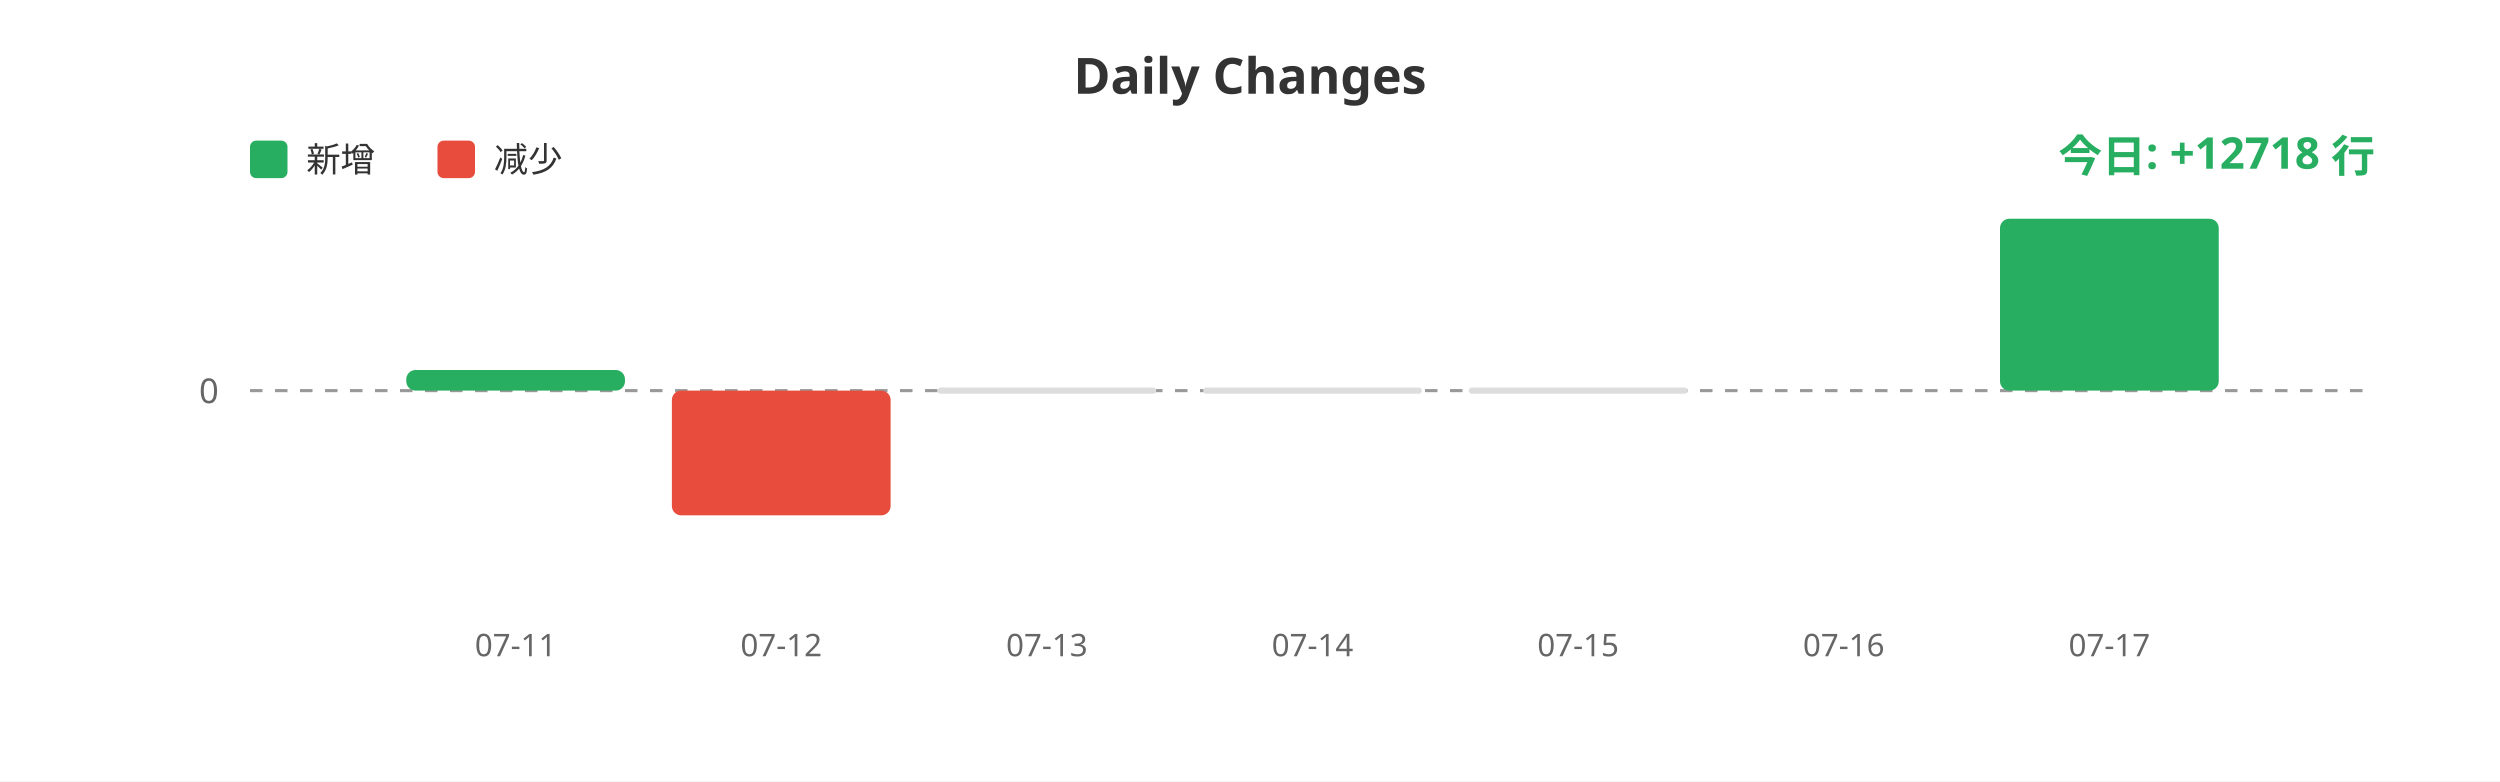
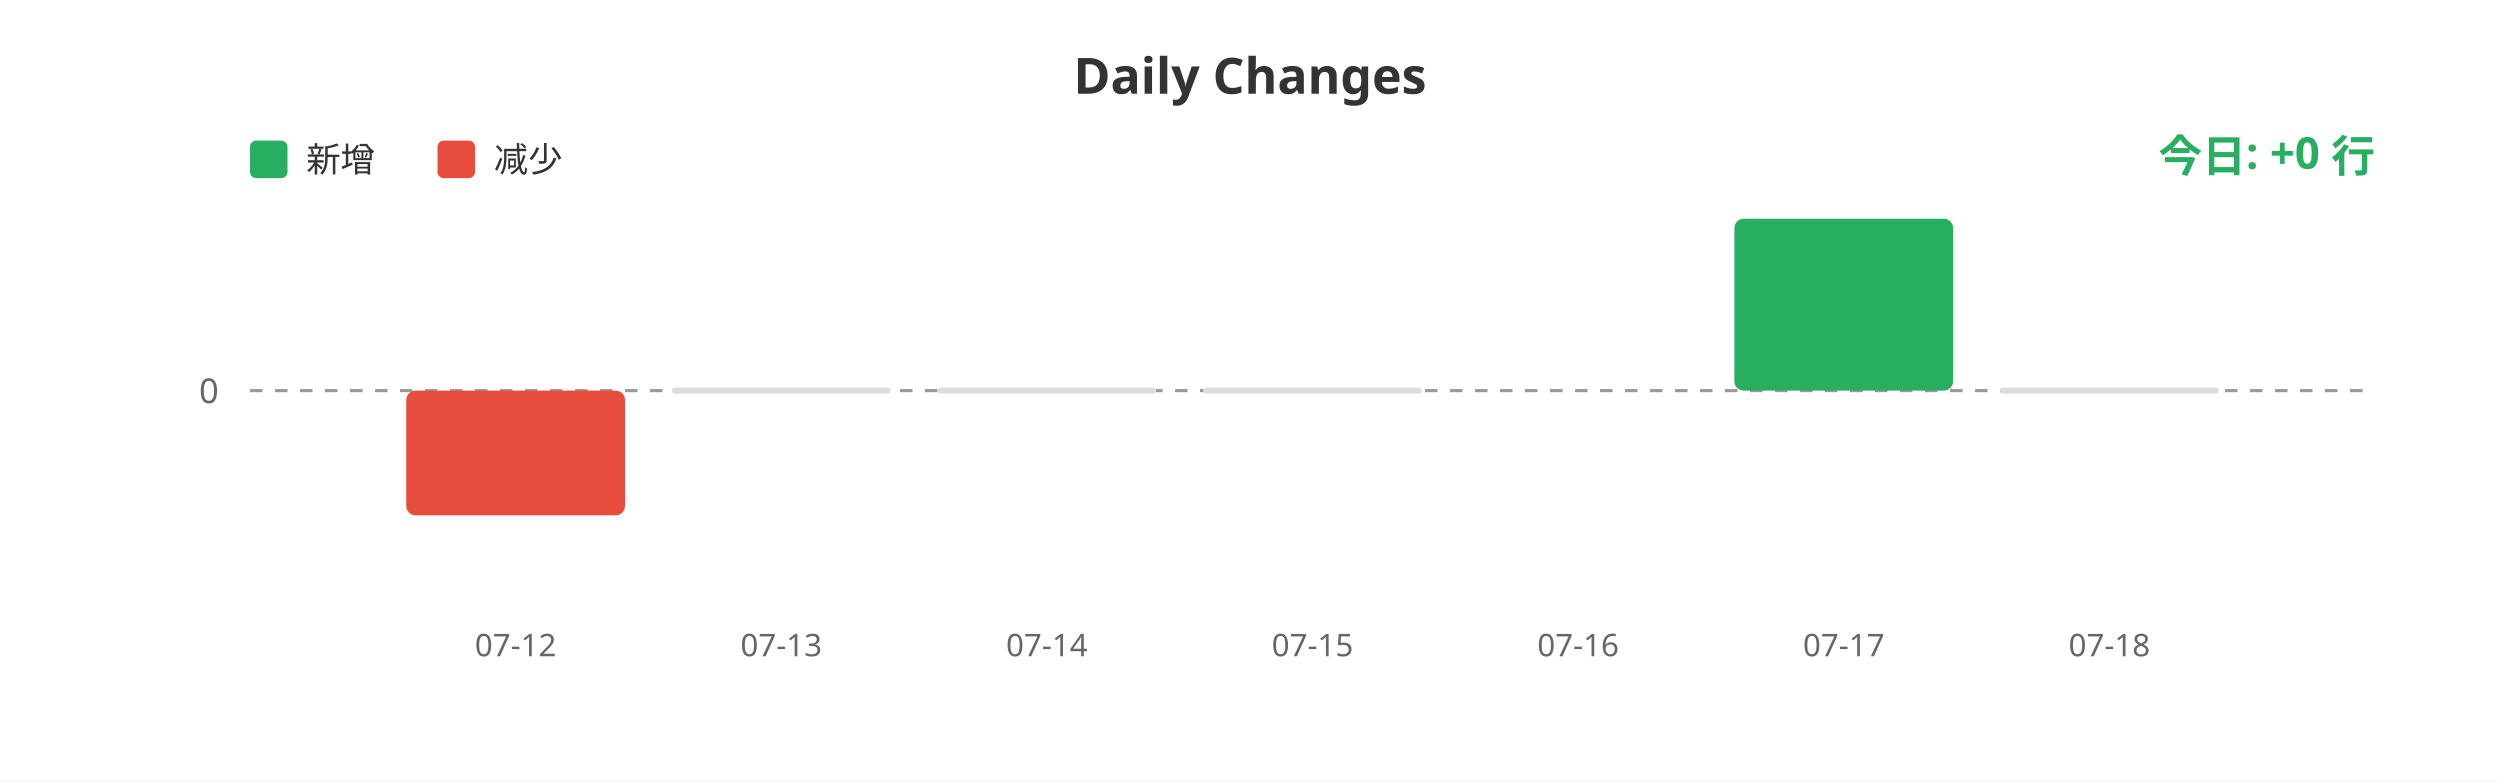
<svg xmlns="http://www.w3.org/2000/svg" width="800" height="250">
  <rect width="100%" height="100%" fill="#ffffff" />
  <text x="400" y="30" fill="#333" font-size="16" font-weight="bold" text-anchor="middle" font-family="sans-serif">Daily Changes</text>
  <rect x="80" y="45" width="12" height="12" fill="#27ae60" rx="2" />
  <text x="98" y="55" fill="#333" font-size="11" font-family="sans-serif">新增</text>
  <rect x="140" y="45" width="12" height="12" fill="#e74c3c" rx="2" />
  <text x="158" y="55" fill="#333" font-size="11" font-family="sans-serif">减少</text>
  <line x1="80" y1="125" x2="760" y2="125" stroke="#999" stroke-width="1" stroke-dasharray="4" />
  <text x="70" y="129" fill="#666" font-size="11" text-anchor="end" font-family="sans-serif">0</text>
-   <rect x="130.0" y="118.396" width="70" height="6.604" fill="#27ae60" rx="3" />
-   <rect x="215.0" y="125" width="70" height="39.912" fill="#e74c3c" rx="3" />
+   <rect x="130.0" y="125" width="70" height="39.912" fill="#e74c3c" rx="3" />
+   <rect x="215.0" y="124" width="70" height="2" fill="#ddd" rx="1" />
  <rect x="300.0" y="124" width="70" height="2" fill="#ddd" rx="1" />
  <rect x="385.0" y="124" width="70" height="2" fill="#ddd" rx="1" />
-   <rect x="470.0" y="124" width="70" height="2" fill="#ddd" rx="1" />
-   <rect x="555.0" y="124.987" width="70" height="0.013" fill="#27ae60" rx="3" />
-   <rect x="640.0" y="70.0" width="70" height="55.0" fill="#27ae60" rx="3" />
-   <text x="165.0" y="210" fill="#666" font-size="10" text-anchor="middle" font-family="sans-serif">07-11</text>
-   <text x="250.0" y="210" fill="#666" font-size="10" text-anchor="middle" font-family="sans-serif">07-12</text>
-   <text x="335.0" y="210" fill="#666" font-size="10" text-anchor="middle" font-family="sans-serif">07-13</text>
-   <text x="420.0" y="210" fill="#666" font-size="10" text-anchor="middle" font-family="sans-serif">07-14</text>
-   <text x="505.0" y="210" fill="#666" font-size="10" text-anchor="middle" font-family="sans-serif">07-15</text>
-   <text x="590.0" y="210" fill="#666" font-size="10" text-anchor="middle" font-family="sans-serif">07-16</text>
-   <text x="675.0" y="210" fill="#666" font-size="10" text-anchor="middle" font-family="sans-serif">07-17</text>
-   <text x="760" y="55" fill="#27ae60" font-size="14" font-weight="bold" text-anchor="end" font-family="sans-serif">今日: +12718 行</text>
+   <rect x="470.0" y="124.987" width="70" height="0.013" fill="#27ae60" rx="3" />
+   <rect x="555.0" y="70.0" width="70" height="55.0" fill="#27ae60" rx="3" />
+   <rect x="640.0" y="124" width="70" height="2" fill="#ddd" rx="1" />
+   <text x="165.0" y="210" fill="#666" font-size="10" text-anchor="middle" font-family="sans-serif">07-12</text>
+   <text x="250.0" y="210" fill="#666" font-size="10" text-anchor="middle" font-family="sans-serif">07-13</text>
+   <text x="335.0" y="210" fill="#666" font-size="10" text-anchor="middle" font-family="sans-serif">07-14</text>
+   <text x="420.0" y="210" fill="#666" font-size="10" text-anchor="middle" font-family="sans-serif">07-15</text>
+   <text x="505.0" y="210" fill="#666" font-size="10" text-anchor="middle" font-family="sans-serif">07-16</text>
+   <text x="590.0" y="210" fill="#666" font-size="10" text-anchor="middle" font-family="sans-serif">07-17</text>
+   <text x="675.0" y="210" fill="#666" font-size="10" text-anchor="middle" font-family="sans-serif">07-18</text>
+   <text x="760" y="55" fill="#27ae60" font-size="14" font-weight="bold" text-anchor="end" font-family="sans-serif">今日: +0 行</text>
</svg>
